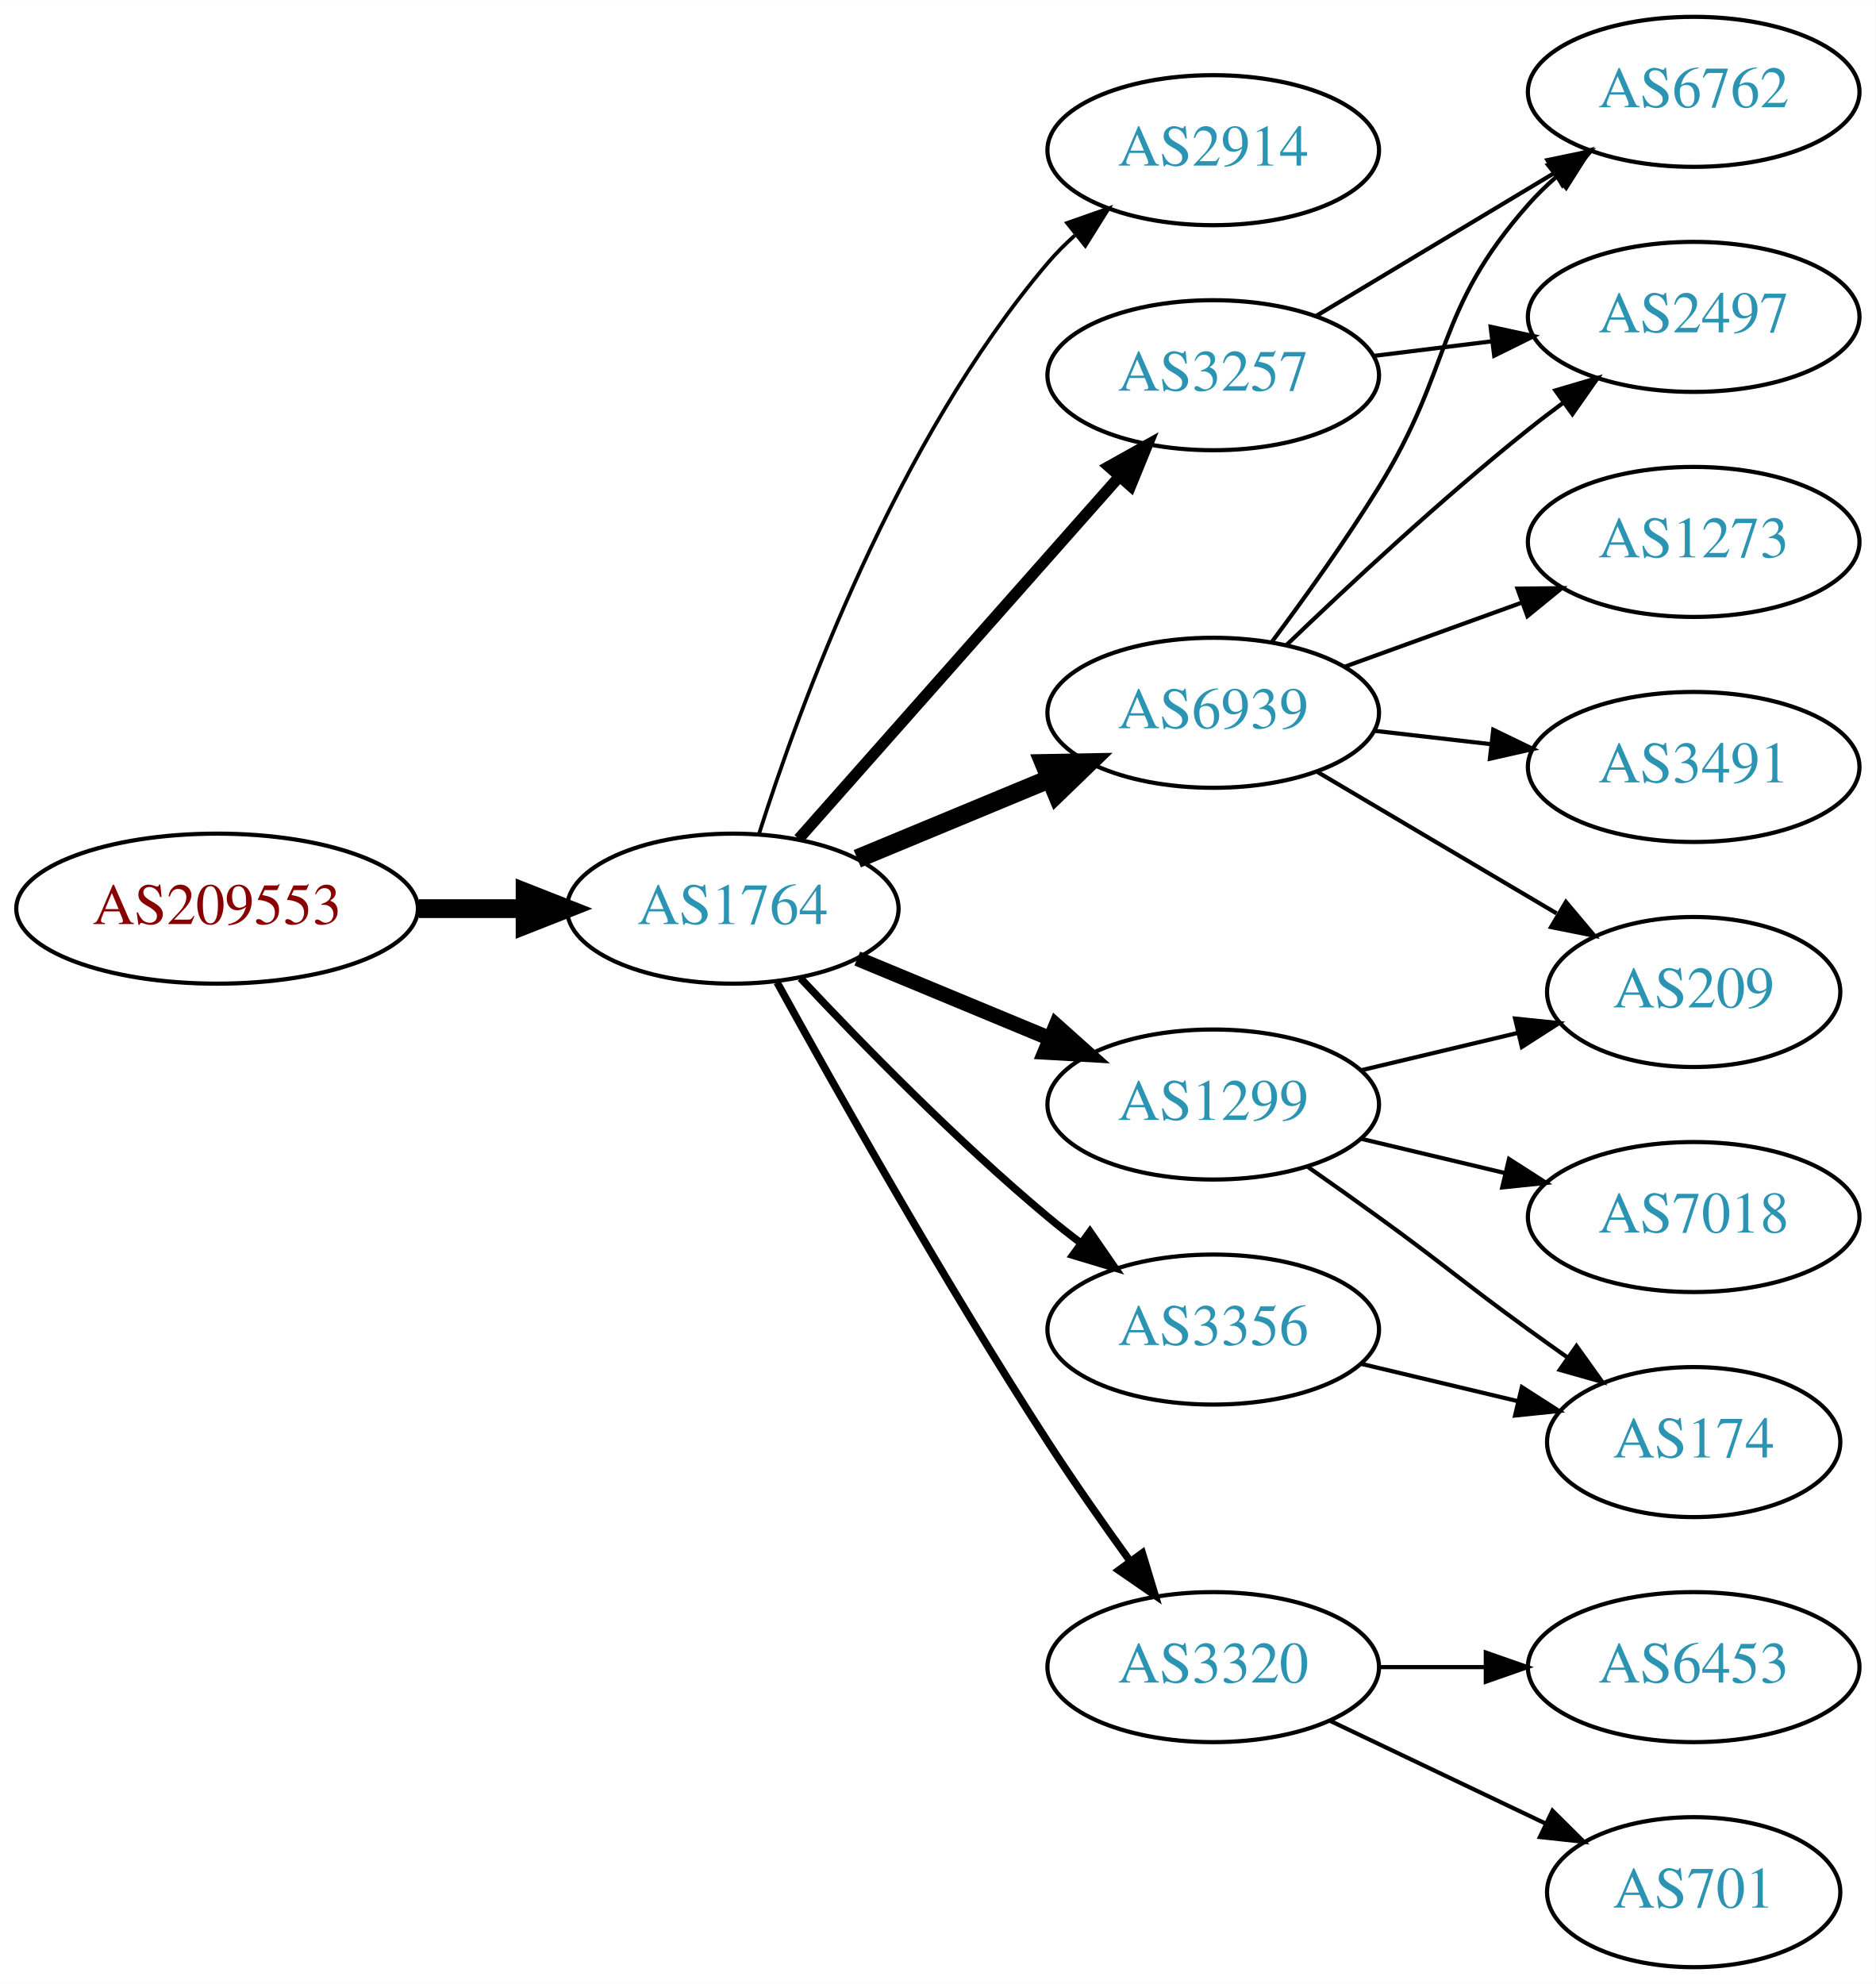
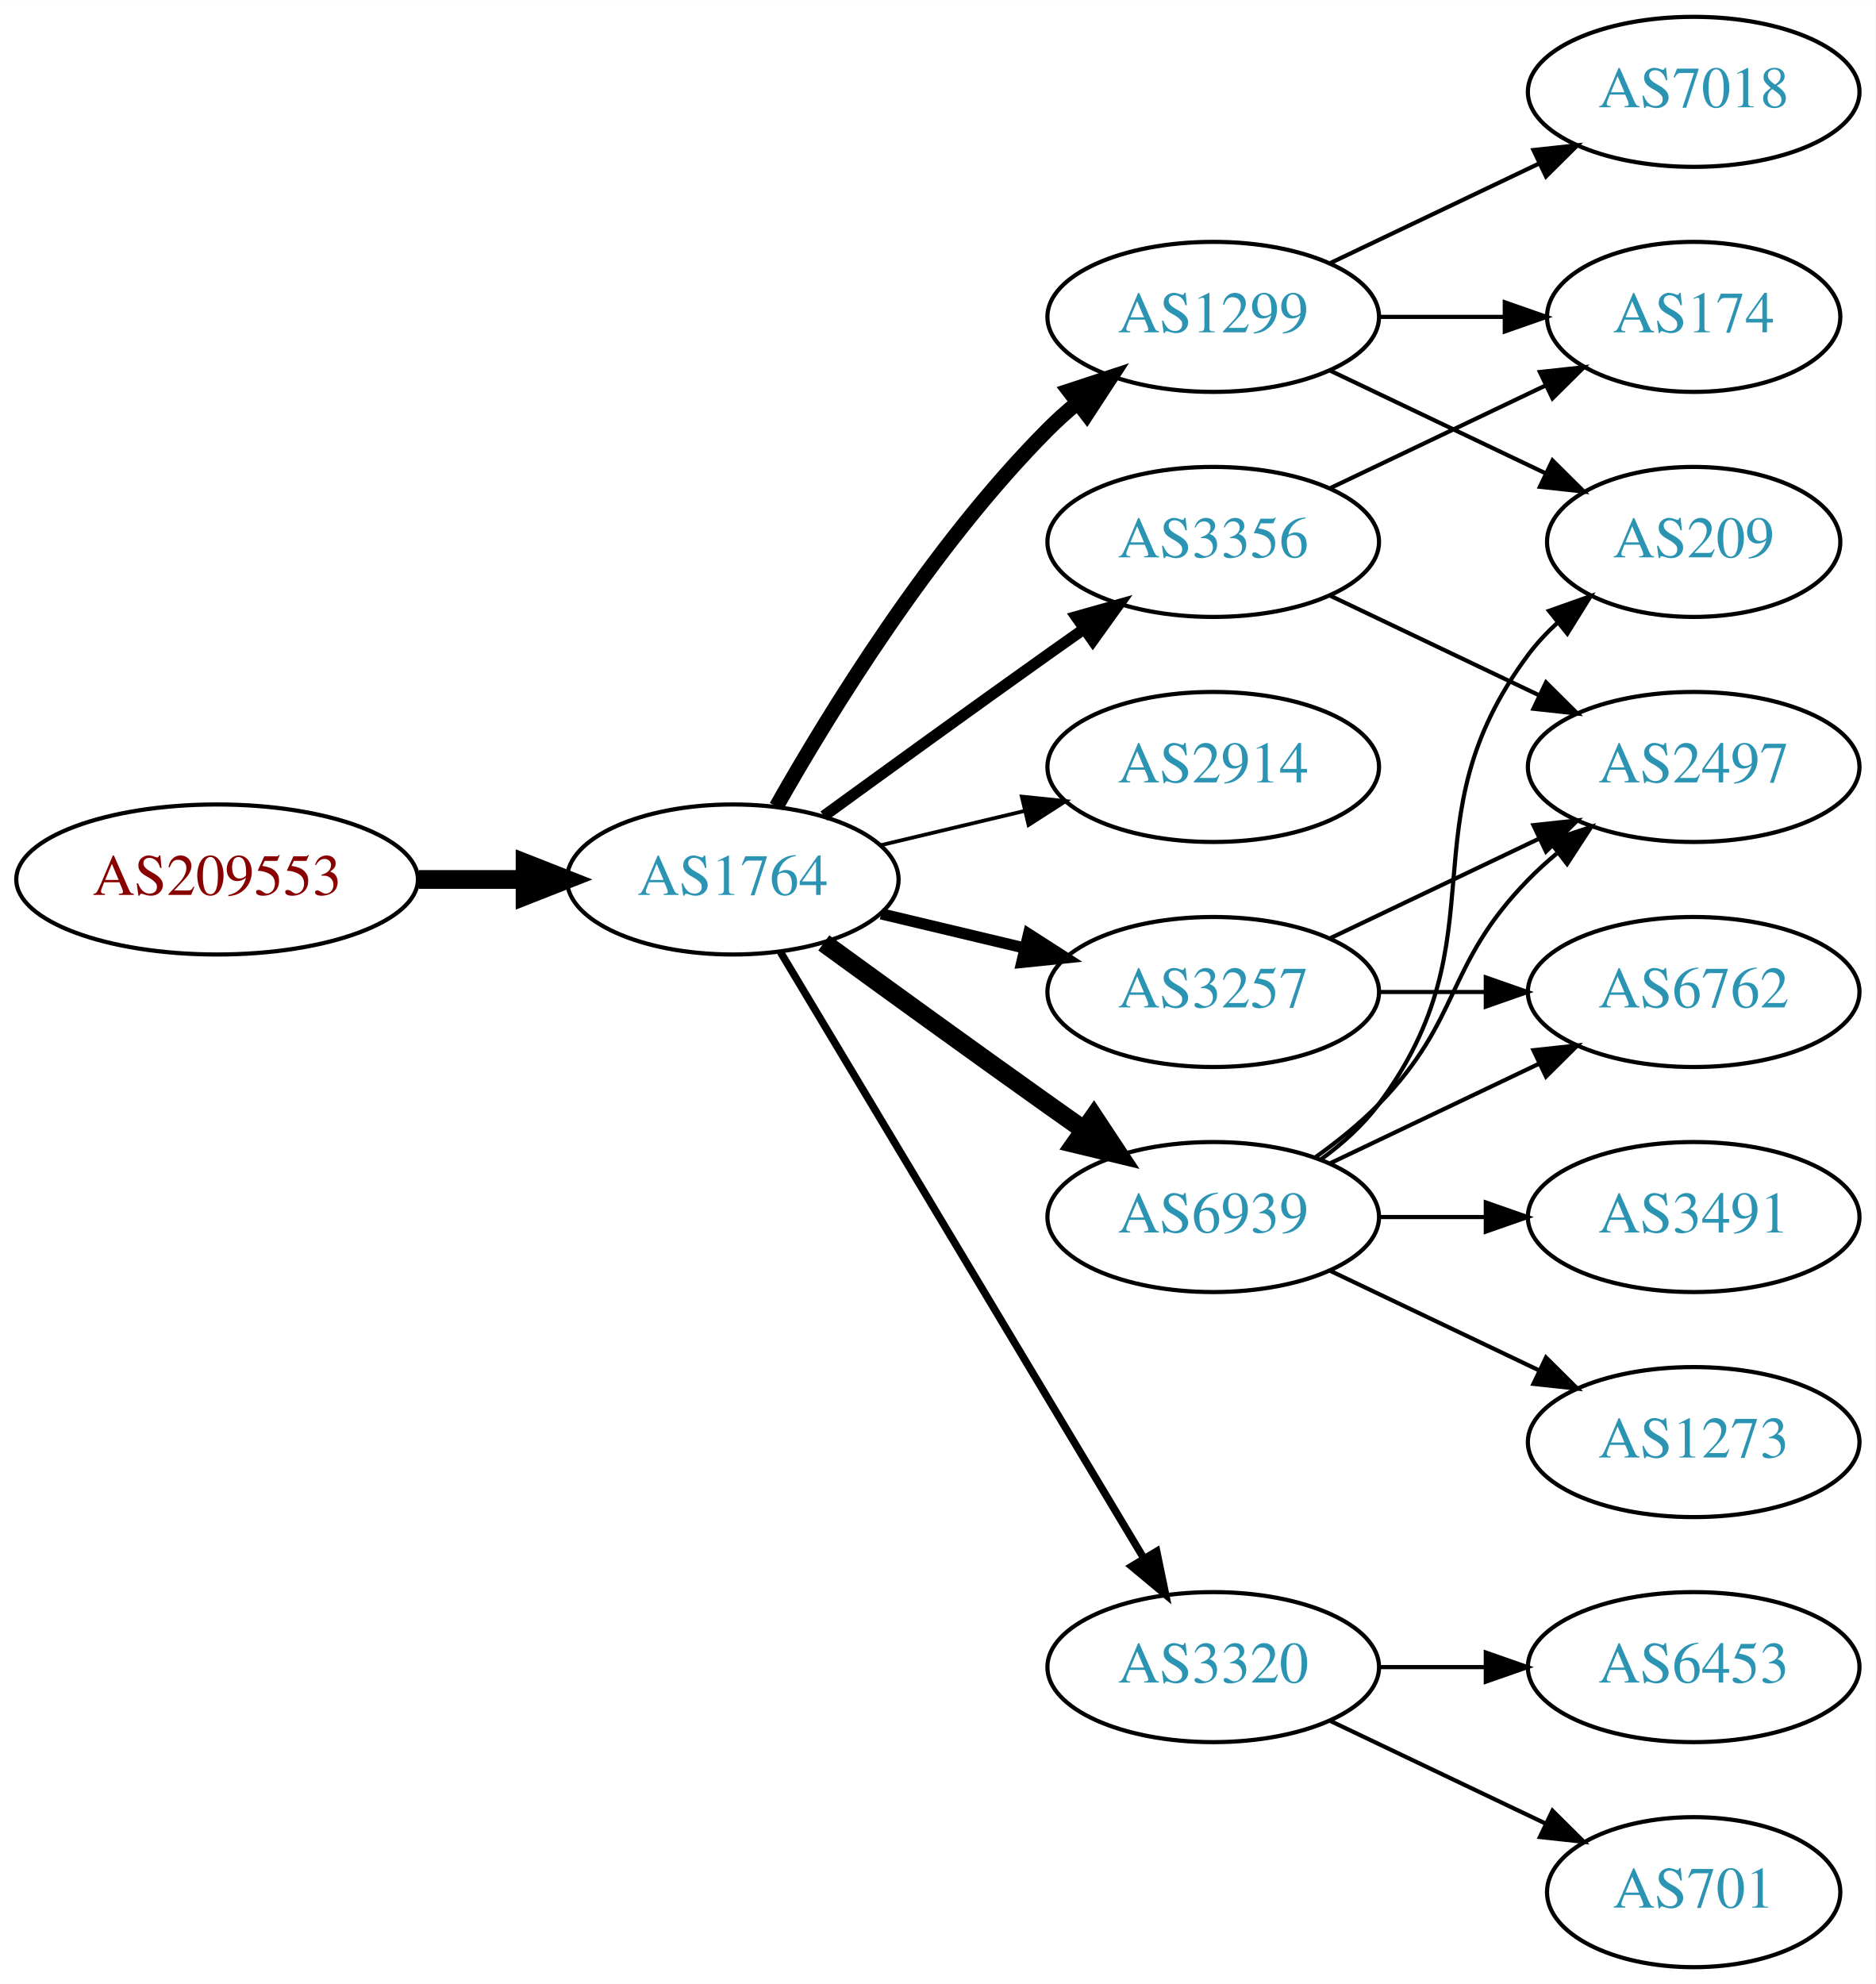
<svg xmlns="http://www.w3.org/2000/svg" xmlns:xlink="http://www.w3.org/1999/xlink" width="450pt" height="476pt" viewBox="0.00 0.00 450.07 476.00">
  <g id="graph0" class="graph" transform="scale(1 1) rotate(0) translate(4 472)">
    <polygon fill="white" stroke="none" points="-4,4 -4,-472 446.07,-472 446.07,4 -4,4" />
    <g id="node1" class="node">
      <g id="a_node1">
        <a xlink:href="/asn/209553" xlink:title="AS209553 ~ JAGGAER Austria GmbH [AT]">
-           <ellipse fill="#ffffff" stroke="black" cx="48.096" cy="-254" rx="48.192" ry="18" />
-           <text text-anchor="middle" x="48.096" y="-250.3" font-family="Times,serif" font-size="14.00" fill="#880000">AS209553</text>
+           <ellipse fill="#ffffff" stroke="black" cx="48.096" cy="-261" rx="48.192" ry="18" />
+           <text text-anchor="middle" x="48.096" y="-257.3" font-family="Times,serif" font-size="14.00" fill="#880000">AS209553</text>
        </a>
      </g>
    </g>
    <g id="node2" class="node">
      <g id="a_node2">
        <a xlink:href="/asn/1764" xlink:title="AS1764 ~ NEXTLAYER-AS [AT]">
-           <ellipse fill="#ffffff" stroke="black" cx="171.838" cy="-254" rx="39.794" ry="18" />
-           <text text-anchor="middle" x="171.838" y="-250.3" font-family="Times,serif" font-size="14.00" fill="#2c94b3">AS1764</text>
+           <ellipse fill="#ffffff" stroke="black" cx="171.838" cy="-261" rx="39.794" ry="18" />
+           <text text-anchor="middle" x="171.838" y="-257.3" font-family="Times,serif" font-size="14.00" fill="#2c94b3">AS1764</text>
        </a>
      </g>
    </g>
    <g id="edge1" class="edge">
-       <path fill="none" stroke="black" stroke-width="4.5" d="M96.513,-254C104.867,-254 113.577,-254 121.969,-254" />
-       <polygon fill="black" stroke="black" stroke-width="4.5" points="122.004,-257.938 132.004,-254 122.004,-250.063 122.004,-257.938" />
+       <path fill="none" stroke="black" stroke-width="4.5" d="M96.513,-261C104.867,-261 113.577,-261 121.969,-261" />
+       <polygon fill="black" stroke="black" stroke-width="4.5" points="122.004,-264.938 132.004,-261 122.004,-257.063 122.004,-264.938" />
    </g>
    <g id="node3" class="node">
      <g id="a_node3">
-         <a xlink:href="/asn/2914" xlink:title="AS2914 ~ NTT America, Inc. [US]">
-           <ellipse fill="#ffffff" stroke="black" cx="287.131" cy="-436" rx="39.794" ry="18" />
-           <text text-anchor="middle" x="287.131" y="-432.3" font-family="Times,serif" font-size="14.00" fill="#2c94b3">AS2914</text>
+         <a xlink:href="/asn/3257" xlink:title="AS3257 ~ GTT [DE]">
+           <ellipse fill="#ffffff" stroke="black" cx="287.131" cy="-234" rx="39.794" ry="18" />
+           <text text-anchor="middle" x="287.131" y="-230.3" font-family="Times,serif" font-size="14.00" fill="#2c94b3">AS3257</text>
        </a>
      </g>
    </g>
    <g id="edge2" class="edge">
-       <path fill="none" stroke="black" stroke-width="0.9" d="M178.139,-271.946C187.898,-302.686 211.101,-366.231 247.484,-409 249.423,-411.279 251.597,-413.458 253.898,-415.519" />
-       <polygon fill="black" stroke="black" stroke-width="0.9" points="252.065,-418.534 262.061,-422.045 256.436,-413.067 252.065,-418.534" />
+       <path fill="none" stroke="black" stroke-width="2.7" d="M207.445,-252.752C218.316,-250.162 230.471,-247.265 241.913,-244.538" />
+       <polygon fill="black" stroke="black" stroke-width="2.7" points="242.819,-247.92 251.736,-242.197 241.197,-241.111 242.819,-247.92" />
    </g>
    <g id="node4" class="node">
      <g id="a_node4">
-         <a xlink:href="/asn/3257" xlink:title="AS3257 ~ GTT [DE]">
-           <ellipse fill="#ffffff" stroke="black" cx="287.131" cy="-382" rx="39.794" ry="18" />
-           <text text-anchor="middle" x="287.131" y="-378.3" font-family="Times,serif" font-size="14.00" fill="#2c94b3">AS3257</text>
+         <a xlink:href="/asn/1299" xlink:title="AS1299 ~ Telia Carrier [EU]">
+           <ellipse fill="#ffffff" stroke="black" cx="287.131" cy="-396" rx="39.794" ry="18" />
+           <text text-anchor="middle" x="287.131" y="-392.3" font-family="Times,serif" font-size="14.00" fill="#2c94b3">AS1299</text>
        </a>
      </g>
    </g>
    <g id="edge3" class="edge">
-       <path fill="none" stroke="black" stroke-width="2.7" d="M187.649,-270.734C207.241,-292.869 241.919,-332.049 264.459,-357.515" />
-       <polygon fill="black" stroke="black" stroke-width="2.7" points="262.068,-360.094 271.316,-365.262 267.309,-355.454 262.068,-360.094" />
+       <path fill="none" stroke="black" stroke-width="3.6" d="M182.298,-278.49C195.08,-301.096 219.512,-340.886 247.484,-369 249.595,-371.121 251.891,-373.188 254.277,-375.171" />
+       <polygon fill="black" stroke="black" stroke-width="3.6" points="252.529,-378.242 262.592,-381.556 256.792,-372.69 252.529,-378.242" />
    </g>
    <g id="node5" class="node">
      <g id="a_node5">
-         <a xlink:href="/asn/1299" xlink:title="AS1299 ~ Telia Carrier [EU]">
-           <ellipse fill="#ffffff" stroke="black" cx="287.131" cy="-207" rx="39.794" ry="18" />
-           <text text-anchor="middle" x="287.131" y="-203.3" font-family="Times,serif" font-size="14.00" fill="#2c94b3">AS1299</text>
+         <a xlink:href="/asn/2914" xlink:title="AS2914 ~ NTT America, Inc. [US]">
+           <ellipse fill="#ffffff" stroke="black" cx="287.131" cy="-288" rx="39.794" ry="18" />
+           <text text-anchor="middle" x="287.131" y="-284.3" font-family="Times,serif" font-size="14.00" fill="#2c94b3">AS2914</text>
        </a>
      </g>
    </g>
    <g id="edge4" class="edge">
-       <path fill="none" stroke="black" stroke-width="3.6" d="M201.72,-242.018C215.702,-236.218 232.683,-229.173 247.738,-222.928" />
-       <polygon fill="black" stroke="black" stroke-width="3.6" points="249.406,-226.025 257.302,-218.96 246.724,-219.559 249.406,-226.025" />
+       <path fill="none" stroke="black" stroke-width="0.9" d="M207.445,-269.248C218.316,-271.838 230.471,-274.735 241.913,-277.462" />
+       <polygon fill="black" stroke="black" stroke-width="0.9" points="241.197,-280.889 251.736,-279.803 242.819,-274.08 241.197,-280.889" />
    </g>
    <g id="node6" class="node">
      <g id="a_node6">
+         <a xlink:href="/asn/3356" xlink:title="AS3356 ~ Level 3 Parent, LLC [US]">
+           <ellipse fill="#ffffff" stroke="black" cx="287.131" cy="-342" rx="39.794" ry="18" />
+           <text text-anchor="middle" x="287.131" y="-338.3" font-family="Times,serif" font-size="14.00" fill="#2c94b3">AS3356</text>
+         </a>
+       </g>
+     </g>
+     <g id="edge5" class="edge">
+       <path fill="none" stroke="black" stroke-width="2.7" d="M193.686,-276.222C208.62,-287.091 229.234,-302.025 247.484,-315 250.305,-317.005 253.248,-319.085 256.196,-321.159" />
+       <polygon fill="black" stroke="black" stroke-width="2.7" points="254.223,-324.05 264.421,-326.926 258.242,-318.319 254.223,-324.05" />
+     </g>
+     <g id="node7" class="node">
+       <g id="a_node7">
+         <a xlink:href="/asn/6939" xlink:title="AS6939 ~ Hurricane Electric LLC [US]">
+           <ellipse fill="#ffffff" stroke="black" cx="287.131" cy="-180" rx="39.794" ry="18" />
+           <text text-anchor="middle" x="287.131" y="-176.3" font-family="Times,serif" font-size="14.00" fill="#2c94b3">AS6939</text>
+         </a>
+       </g>
+     </g>
+     <g id="edge6" class="edge">
+       <path fill="none" stroke="black" stroke-width="4.5" d="M193.686,-245.778C208.62,-234.909 229.234,-219.975 247.484,-207 250.305,-204.995 253.248,-202.915 256.196,-200.841" />
+       <polygon fill="black" stroke="black" stroke-width="4.5" points="258.493,-204.039 264.421,-195.074 253.972,-197.591 258.493,-204.039" />
+     </g>
+     <g id="node8" class="node">
+       <g id="a_node8">
        <a xlink:href="/asn/3320" xlink:title="AS3320 ~ DTAG [DE]">
          <ellipse fill="#ffffff" stroke="black" cx="287.131" cy="-72" rx="39.794" ry="18" />
          <text text-anchor="middle" x="287.131" y="-68.3" font-family="Times,serif" font-size="14.00" fill="#2c94b3">AS3320</text>
        </a>
      </g>
    </g>
-     <g id="edge5" class="edge">
-       <path fill="none" stroke="black" stroke-width="1.8" d="M182.474,-236.298C196.231,-211.306 222.599,-164.438 247.484,-126 253.657,-116.466 260.802,-106.273 267.257,-97.34" />
-       <polygon fill="black" stroke="black" stroke-width="1.8" points="270.112,-99.365 273.18,-89.224 264.458,-95.239 270.112,-99.365" />
-     </g>
-     <g id="node7" class="node">
-       <g id="a_node7">
-         <a xlink:href="/asn/6939" xlink:title="AS6939 ~ Hurricane Electric LLC [US]">
-           <ellipse fill="#ffffff" stroke="black" cx="287.131" cy="-301" rx="39.794" ry="18" />
-           <text text-anchor="middle" x="287.131" y="-297.3" font-family="Times,serif" font-size="14.00" fill="#2c94b3">AS6939</text>
-         </a>
-       </g>
-     </g>
-     <g id="edge6" class="edge">
-       <path fill="none" stroke="black" stroke-width="4.5" d="M201.72,-265.982C215.702,-271.782 232.683,-278.827 247.738,-285.072" />
-       <polygon fill="black" stroke="black" stroke-width="4.5" points="246.556,-288.845 257.302,-289.04 249.574,-281.571 246.556,-288.845" />
-     </g>
-     <g id="node8" class="node">
-       <g id="a_node8">
-         <a xlink:href="/asn/3356" xlink:title="AS3356 ~ Level 3 Parent, LLC [US]">
-           <ellipse fill="#ffffff" stroke="black" cx="287.131" cy="-153" rx="39.794" ry="18" />
-           <text text-anchor="middle" x="287.131" y="-149.3" font-family="Times,serif" font-size="14.00" fill="#2c94b3">AS3356</text>
-         </a>
-       </g>
-     </g>
    <g id="edge7" class="edge">
-       <path fill="none" stroke="black" stroke-width="1.8" d="M188.105,-237.296C202.69,-221.729 225.628,-198.239 247.484,-180 249.998,-177.902 252.67,-175.801 255.389,-173.748" />
-       <polygon fill="black" stroke="black" stroke-width="1.8" points="257.551,-176.504 263.576,-167.789 253.431,-170.844 257.551,-176.504" />
+       <path fill="none" stroke="black" stroke-width="1.8" d="M183.293,-243.558C203.274,-210.225 246.98,-137.314 270.465,-98.134" />
+       <polygon fill="black" stroke="black" stroke-width="1.8" points="273.561,-99.776 275.701,-89.4 267.558,-96.177 273.561,-99.776" />
+     </g>
+     <g id="node10" class="node">
+       <g id="a_node10">
+         <a xlink:href="/asn/2497" xlink:title="AS2497 ~ Internet Initiative Japan Inc. [JP]">
+           <ellipse fill="#ffffff" stroke="black" cx="402.424" cy="-288" rx="39.794" ry="18" />
+           <text text-anchor="middle" x="402.424" y="-284.3" font-family="Times,serif" font-size="14.00" fill="#2c94b3">AS2497</text>
+         </a>
+       </g>
+     </g>
+     <g id="edge11" class="edge">
+       <path fill="none" stroke="black" d="M315.267,-246.934C330.261,-254.081 349.082,-263.052 365.306,-270.785" />
+       <polygon fill="black" stroke="black" points="363.976,-274.028 374.509,-275.171 366.988,-267.709 363.976,-274.028" />
+     </g>
+     <g id="node11" class="node">
+       <g id="a_node11">
+         <a xlink:href="/asn/6762" xlink:title="AS6762 ~ TELECOM ITALIA SPARKLE S.p.A. [IT]">
+           <ellipse fill="#ffffff" stroke="black" cx="402.424" cy="-234" rx="39.794" ry="18" />
+           <text text-anchor="middle" x="402.424" y="-230.3" font-family="Times,serif" font-size="14.00" fill="#2c94b3">AS6762</text>
+         </a>
+       </g>
+     </g>
+     <g id="edge10" class="edge">
+       <path fill="none" stroke="black" d="M326.803,-234C335.006,-234 343.77,-234 352.302,-234" />
+       <polygon fill="black" stroke="black" points="352.541,-237.5 362.541,-234 352.541,-230.5 352.541,-237.5" />
+     </g>
+     <g id="node9" class="node">
+       <g id="a_node9">
+         <a xlink:href="/asn/174" xlink:title="AS174 ~ Cogent Communications [US]">
+           <ellipse fill="#ffffff" stroke="black" cx="402.424" cy="-396" rx="35.194" ry="18" />
+           <text text-anchor="middle" x="402.424" y="-392.3" font-family="Times,serif" font-size="14.00" fill="#2c94b3">AS174</text>
+         </a>
+       </g>
+     </g>
+     <g id="edge20" class="edge">
+       <path fill="none" stroke="black" d="M326.803,-396C336.508,-396 346.999,-396 356.962,-396" />
+       <polygon fill="black" stroke="black" points="357.098,-399.5 367.098,-396 357.098,-392.5 357.098,-399.5" />
    </g>
    <g id="node12" class="node">
      <g id="a_node12">
-         <a xlink:href="/asn/2497" xlink:title="AS2497 ~ Internet Initiative Japan Inc. [JP]">
-           <ellipse fill="#ffffff" stroke="black" cx="402.424" cy="-396" rx="39.794" ry="18" />
-           <text text-anchor="middle" x="402.424" y="-392.3" font-family="Times,serif" font-size="14.00" fill="#2c94b3">AS2497</text>
-         </a>
-       </g>
-     </g>
-     <g id="edge11" class="edge">
-       <path fill="none" stroke="black" d="M325.541,-386.623C334.629,-387.746 344.466,-388.962 353.951,-390.134" />
-       <polygon fill="black" stroke="black" points="353.699,-393.629 364.053,-391.382 354.558,-386.682 353.699,-393.629" />
+         <a xlink:href="/asn/209" xlink:title="AS209 ~ CenturyLink Communications, LLC [US]">
+           <ellipse fill="#ffffff" stroke="black" cx="402.424" cy="-342" rx="35.194" ry="18" />
+           <text text-anchor="middle" x="402.424" y="-338.3" font-family="Times,serif" font-size="14.00" fill="#2c94b3">AS209</text>
+         </a>
+       </g>
+     </g>
+     <g id="edge21" class="edge">
+       <path fill="none" stroke="black" d="M315.267,-383.066C330.699,-375.71 350.185,-366.423 366.72,-358.541" />
+       <polygon fill="black" stroke="black" points="368.54,-361.551 376.062,-354.089 365.529,-355.232 368.54,-361.551" />
+     </g>
+     <g id="node17" class="node">
+       <g id="a_node17">
+         <a xlink:href="/asn/7018" xlink:title="AS7018 ~ AT&amp;T Services, Inc. [US]">
+           <ellipse fill="#ffffff" stroke="black" cx="402.424" cy="-450" rx="39.794" ry="18" />
+           <text text-anchor="middle" x="402.424" y="-446.3" font-family="Times,serif" font-size="14.00" fill="#2c94b3">AS7018</text>
+         </a>
+       </g>
+     </g>
+     <g id="edge19" class="edge">
+       <path fill="none" stroke="black" d="M315.267,-408.934C330.261,-416.081 349.082,-425.052 365.306,-432.785" />
+       <polygon fill="black" stroke="black" points="363.976,-436.028 374.509,-437.171 366.988,-429.709 363.976,-436.028" />
+     </g>
+     <g id="edge8" class="edge">
+       <path fill="none" stroke="black" d="M315.267,-354.934C330.699,-362.29 350.185,-371.577 366.72,-379.459" />
+       <polygon fill="black" stroke="black" points="365.529,-382.768 376.062,-383.911 368.54,-376.449 365.529,-382.768" />
+     </g>
+     <g id="edge9" class="edge">
+       <path fill="none" stroke="black" d="M315.267,-329.066C330.261,-321.919 349.082,-312.948 365.306,-305.215" />
+       <polygon fill="black" stroke="black" points="366.988,-308.291 374.509,-300.829 363.976,-301.972 366.988,-308.291" />
+     </g>
+     <g id="edge14" class="edge">
+       <path fill="none" stroke="black" d="M311.725,-194.389C316.981,-198.148 322.313,-202.437 326.777,-207 346.95,-227.617 342.605,-240.383 362.777,-261 364.87,-263.139 367.154,-265.218 369.53,-267.21" />
+       <polygon fill="black" stroke="black" points="367.774,-270.275 377.83,-273.611 372.049,-264.732 367.774,-270.275" />
+     </g>
+     <g id="edge12" class="edge">
+       <path fill="none" stroke="black" d="M315.267,-192.934C330.261,-200.081 349.082,-209.052 365.306,-216.785" />
+       <polygon fill="black" stroke="black" points="363.976,-220.028 374.509,-221.171 366.988,-213.709 363.976,-220.028" />
+     </g>
+     <g id="edge13" class="edge">
+       <path fill="none" stroke="black" d="M313.062,-193.882C318.138,-197.611 323.056,-202.016 326.777,-207 357.049,-247.542 332.506,-274.458 362.777,-315 364.785,-317.689 367.141,-320.209 369.682,-322.546" />
+       <polygon fill="black" stroke="black" points="367.711,-325.452 377.698,-328.989 372.097,-319.996 367.711,-325.452" />
    </g>
    <g id="node13" class="node">
      <g id="a_node13">
-         <a xlink:href="/asn/6762" xlink:title="AS6762 ~ TELECOM ITALIA SPARKLE S.p.A. [IT]">
-           <ellipse fill="#ffffff" stroke="black" cx="402.424" cy="-450" rx="39.794" ry="18" />
-           <text text-anchor="middle" x="402.424" y="-446.3" font-family="Times,serif" font-size="14.00" fill="#2c94b3">AS6762</text>
-         </a>
-       </g>
-     </g>
-     <g id="edge12" class="edge">
-       <path fill="none" stroke="black" d="M311.881,-396.255C328.497,-406.229 350.894,-419.671 369.13,-430.617" />
-       <polygon fill="black" stroke="black" points="367.33,-433.618 377.705,-435.764 370.932,-427.616 367.33,-433.618" />
-     </g>
-     <g id="node9" class="node">
-       <g id="a_node9">
-         <a xlink:href="/asn/7018" xlink:title="AS7018 ~ AT&amp;T Services, Inc. [US]">
-           <ellipse fill="#ffffff" stroke="black" cx="402.424" cy="-180" rx="39.794" ry="18" />
-           <text text-anchor="middle" x="402.424" y="-176.3" font-family="Times,serif" font-size="14.00" fill="#2c94b3">AS7018</text>
-         </a>
-       </g>
-     </g>
-     <g id="edge8" class="edge">
-       <path fill="none" stroke="black" d="M322.738,-198.752C333.609,-196.162 345.764,-193.265 357.206,-190.538" />
-       <polygon fill="black" stroke="black" points="358.112,-193.92 367.029,-188.197 356.49,-187.111 358.112,-193.92" />
-     </g>
-     <g id="node10" class="node">
-       <g id="a_node10">
-         <a xlink:href="/asn/174" xlink:title="AS174 ~ Cogent Communications [US]">
-           <ellipse fill="#ffffff" stroke="black" cx="402.424" cy="-126" rx="35.194" ry="18" />
-           <text text-anchor="middle" x="402.424" y="-122.3" font-family="Times,serif" font-size="14.00" fill="#2c94b3">AS174</text>
-         </a>
-       </g>
-     </g>
-     <g id="edge9" class="edge">
-       <path fill="none" stroke="black" d="M309.888,-191.991C315.422,-188.121 321.341,-183.936 326.777,-180 342.977,-168.271 346.578,-164.729 362.777,-153 365.806,-150.807 368.985,-148.537 372.163,-146.287" />
-       <polygon fill="black" stroke="black" points="374.306,-149.059 380.474,-140.445 370.28,-143.333 374.306,-149.059" />
-     </g>
-     <g id="node11" class="node">
-       <g id="a_node11">
-         <a xlink:href="/asn/209" xlink:title="AS209 ~ CenturyLink Communications, LLC [US]">
-           <ellipse fill="#ffffff" stroke="black" cx="402.424" cy="-234" rx="35.194" ry="18" />
-           <text text-anchor="middle" x="402.424" y="-230.3" font-family="Times,serif" font-size="14.00" fill="#2c94b3">AS209</text>
-         </a>
-       </g>
-     </g>
-     <g id="edge10" class="edge">
-       <path fill="none" stroke="black" d="M322.738,-215.248C334.533,-218.058 347.837,-221.229 360.105,-224.153" />
-       <polygon fill="black" stroke="black" points="359.571,-227.624 370.11,-226.537 361.194,-220.814 359.571,-227.624" />
+         <a xlink:href="/asn/1273" xlink:title="AS1273 ~ Vodafone Group PLC [EU]">
+           <ellipse fill="#ffffff" stroke="black" cx="402.424" cy="-126" rx="39.794" ry="18" />
+           <text text-anchor="middle" x="402.424" y="-122.3" font-family="Times,serif" font-size="14.00" fill="#2c94b3">AS1273</text>
+         </a>
+       </g>
+     </g>
+     <g id="edge15" class="edge">
+       <path fill="none" stroke="black" d="M315.267,-167.066C330.261,-159.919 349.082,-150.948 365.306,-143.215" />
+       <polygon fill="black" stroke="black" points="366.988,-146.291 374.509,-138.829 363.976,-139.972 366.988,-146.291" />
    </g>
    <g id="node14" class="node">
      <g id="a_node14">
+         <a xlink:href="/asn/3491" xlink:title="AS3491 ~ PCCW Global, Inc. [US]">
+           <ellipse fill="#ffffff" stroke="black" cx="402.424" cy="-180" rx="39.794" ry="18" />
+           <text text-anchor="middle" x="402.424" y="-176.3" font-family="Times,serif" font-size="14.00" fill="#2c94b3">AS3491</text>
+         </a>
+       </g>
+     </g>
+     <g id="edge16" class="edge">
+       <path fill="none" stroke="black" d="M326.803,-180C335.006,-180 343.77,-180 352.302,-180" />
+       <polygon fill="black" stroke="black" points="352.541,-183.5 362.541,-180 352.541,-176.5 352.541,-183.5" />
+     </g>
+     <g id="node15" class="node">
+       <g id="a_node15">
        <a xlink:href="/asn/701" xlink:title="AS701 ~ UUNET [US]">
          <ellipse fill="#ffffff" stroke="black" cx="402.424" cy="-18" rx="35.194" ry="18" />
          <text text-anchor="middle" x="402.424" y="-14.3" font-family="Times,serif" font-size="14.00" fill="#2c94b3">AS701</text>
        </a>
      </g>
    </g>
-     <g id="edge13" class="edge">
+     <g id="edge17" class="edge">
      <path fill="none" stroke="black" d="M315.267,-59.066C330.699,-51.71 350.185,-42.423 366.72,-34.541" />
      <polygon fill="black" stroke="black" points="368.54,-37.551 376.062,-30.089 365.529,-31.232 368.54,-37.551" />
    </g>
-     <g id="node15" class="node">
-       <g id="a_node15">
+     <g id="node16" class="node">
+       <g id="a_node16">
        <a xlink:href="/asn/6453" xlink:title="AS6453 ~ TATA COMMUNICATIONS (AMERICA) INC [US]">
          <ellipse fill="#ffffff" stroke="black" cx="402.424" cy="-72" rx="39.794" ry="18" />
          <text text-anchor="middle" x="402.424" y="-68.3" font-family="Times,serif" font-size="14.00" fill="#2c94b3">AS6453</text>
        </a>
      </g>
    </g>
-     <g id="edge14" class="edge">
+     <g id="edge18" class="edge">
      <path fill="none" stroke="black" d="M326.803,-72C335.006,-72 343.77,-72 352.302,-72" />
      <polygon fill="black" stroke="black" points="352.541,-75.5 362.541,-72 352.541,-68.5 352.541,-75.5" />
    </g>
-     <g id="edge18" class="edge">
-       <path fill="none" stroke="black" d="M312.157,-286.791C328.862,-276.912 351.307,-263.639 369.511,-252.873" />
-       <polygon fill="black" stroke="black" points="371.765,-255.606 378.591,-247.503 368.202,-249.581 371.765,-255.606" />
-     </g>
-     <g id="edge19" class="edge">
-       <path fill="none" stroke="black" d="M304.775,-317.312C319.55,-331.51 341.963,-352.363 362.777,-369 365.481,-371.161 368.345,-373.344 371.244,-375.484" />
-       <polygon fill="black" stroke="black" points="369.235,-378.35 379.398,-381.344 373.32,-372.666 369.235,-378.35" />
-     </g>
-     <g id="edge17" class="edge">
-       <path fill="none" stroke="black" d="M301.271,-318.105C309.05,-328.529 318.892,-342.255 326.777,-355 344.769,-384.081 340.128,-397.38 362.777,-423 364.759,-425.242 366.964,-427.394 369.286,-429.437" />
-       <polygon fill="black" stroke="black" points="367.474,-432.466 377.487,-435.929 371.819,-426.978 367.474,-432.466" />
-     </g>
-     <g id="node16" class="node">
-       <g id="a_node16">
-         <a xlink:href="/asn/1273" xlink:title="AS1273 ~ Vodafone Group PLC [EU]">
-           <ellipse fill="#ffffff" stroke="black" cx="402.424" cy="-342" rx="39.794" ry="18" />
-           <text text-anchor="middle" x="402.424" y="-338.3" font-family="Times,serif" font-size="14.00" fill="#2c94b3">AS1273</text>
-         </a>
-       </g>
-     </g>
-     <g id="edge15" class="edge">
-       <path fill="none" stroke="black" d="M318.79,-312.095C331.762,-316.79 347.055,-322.324 360.936,-327.348" />
-       <polygon fill="black" stroke="black" points="360.146,-330.784 370.741,-330.896 362.529,-324.202 360.146,-330.784" />
-     </g>
-     <g id="node17" class="node">
-       <g id="a_node17">
-         <a xlink:href="/asn/3491" xlink:title="AS3491 ~ PCCW Global, Inc. [US]">
-           <ellipse fill="#ffffff" stroke="black" cx="402.424" cy="-288" rx="39.794" ry="18" />
-           <text text-anchor="middle" x="402.424" y="-284.3" font-family="Times,serif" font-size="14.00" fill="#2c94b3">AS3491</text>
-         </a>
-       </g>
-     </g>
-     <g id="edge16" class="edge">
-       <path fill="none" stroke="black" d="M325.856,-296.671C334.837,-295.641 344.536,-294.528 353.893,-293.454" />
-       <polygon fill="black" stroke="black" points="354.328,-296.927 363.864,-292.31 353.53,-289.973 354.328,-296.927" />
-     </g>
-     <g id="edge20" class="edge">
-       <path fill="none" stroke="black" d="M322.738,-144.752C334.533,-141.942 347.837,-138.771 360.105,-135.847" />
-       <polygon fill="black" stroke="black" points="361.194,-139.186 370.11,-133.463 359.571,-132.376 361.194,-139.186" />
-     </g>
  </g>
</svg>
